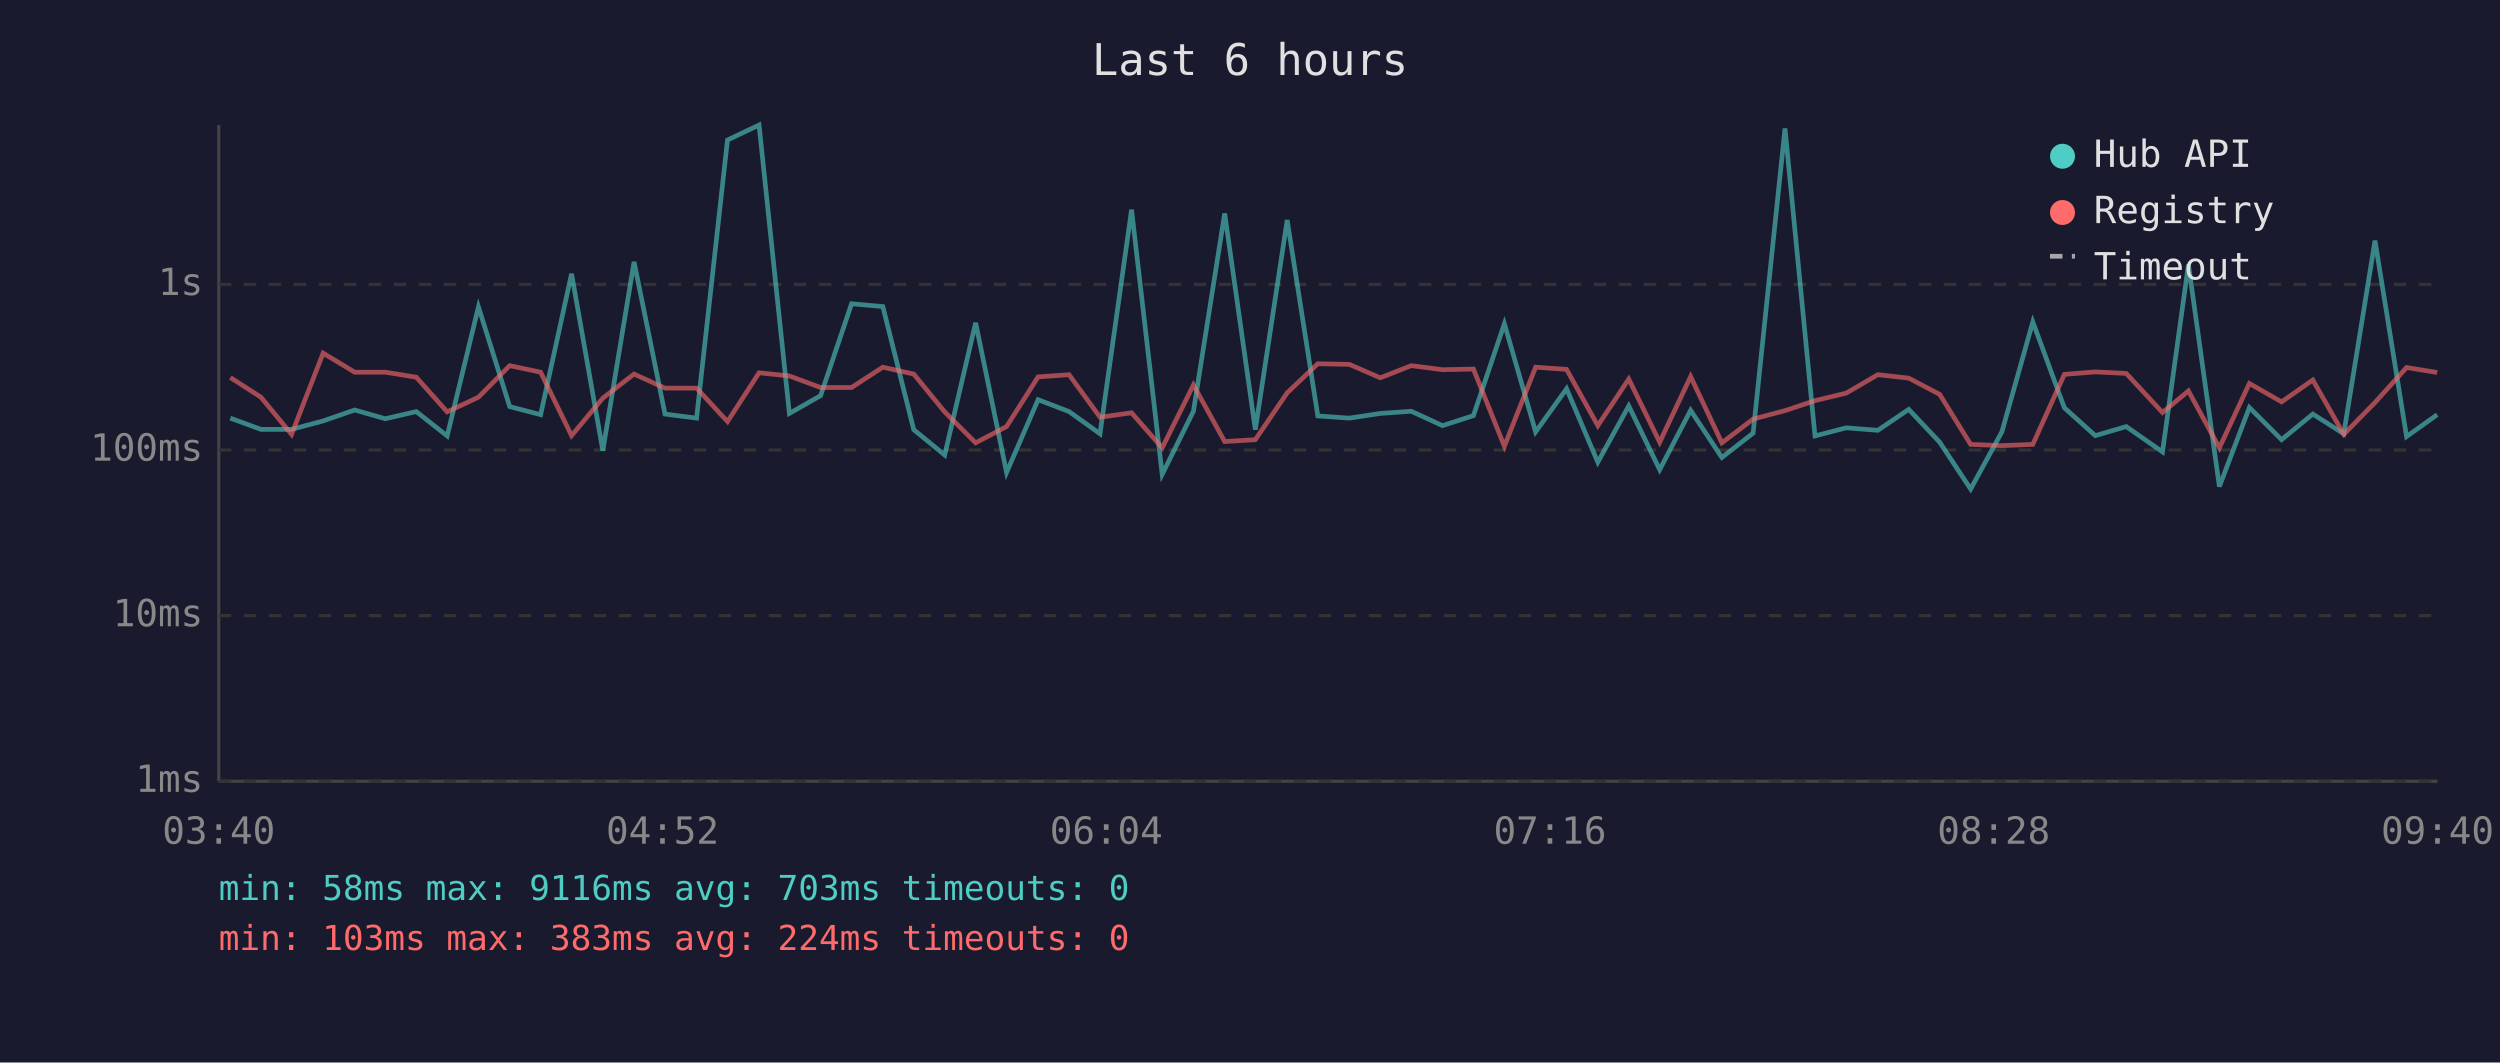
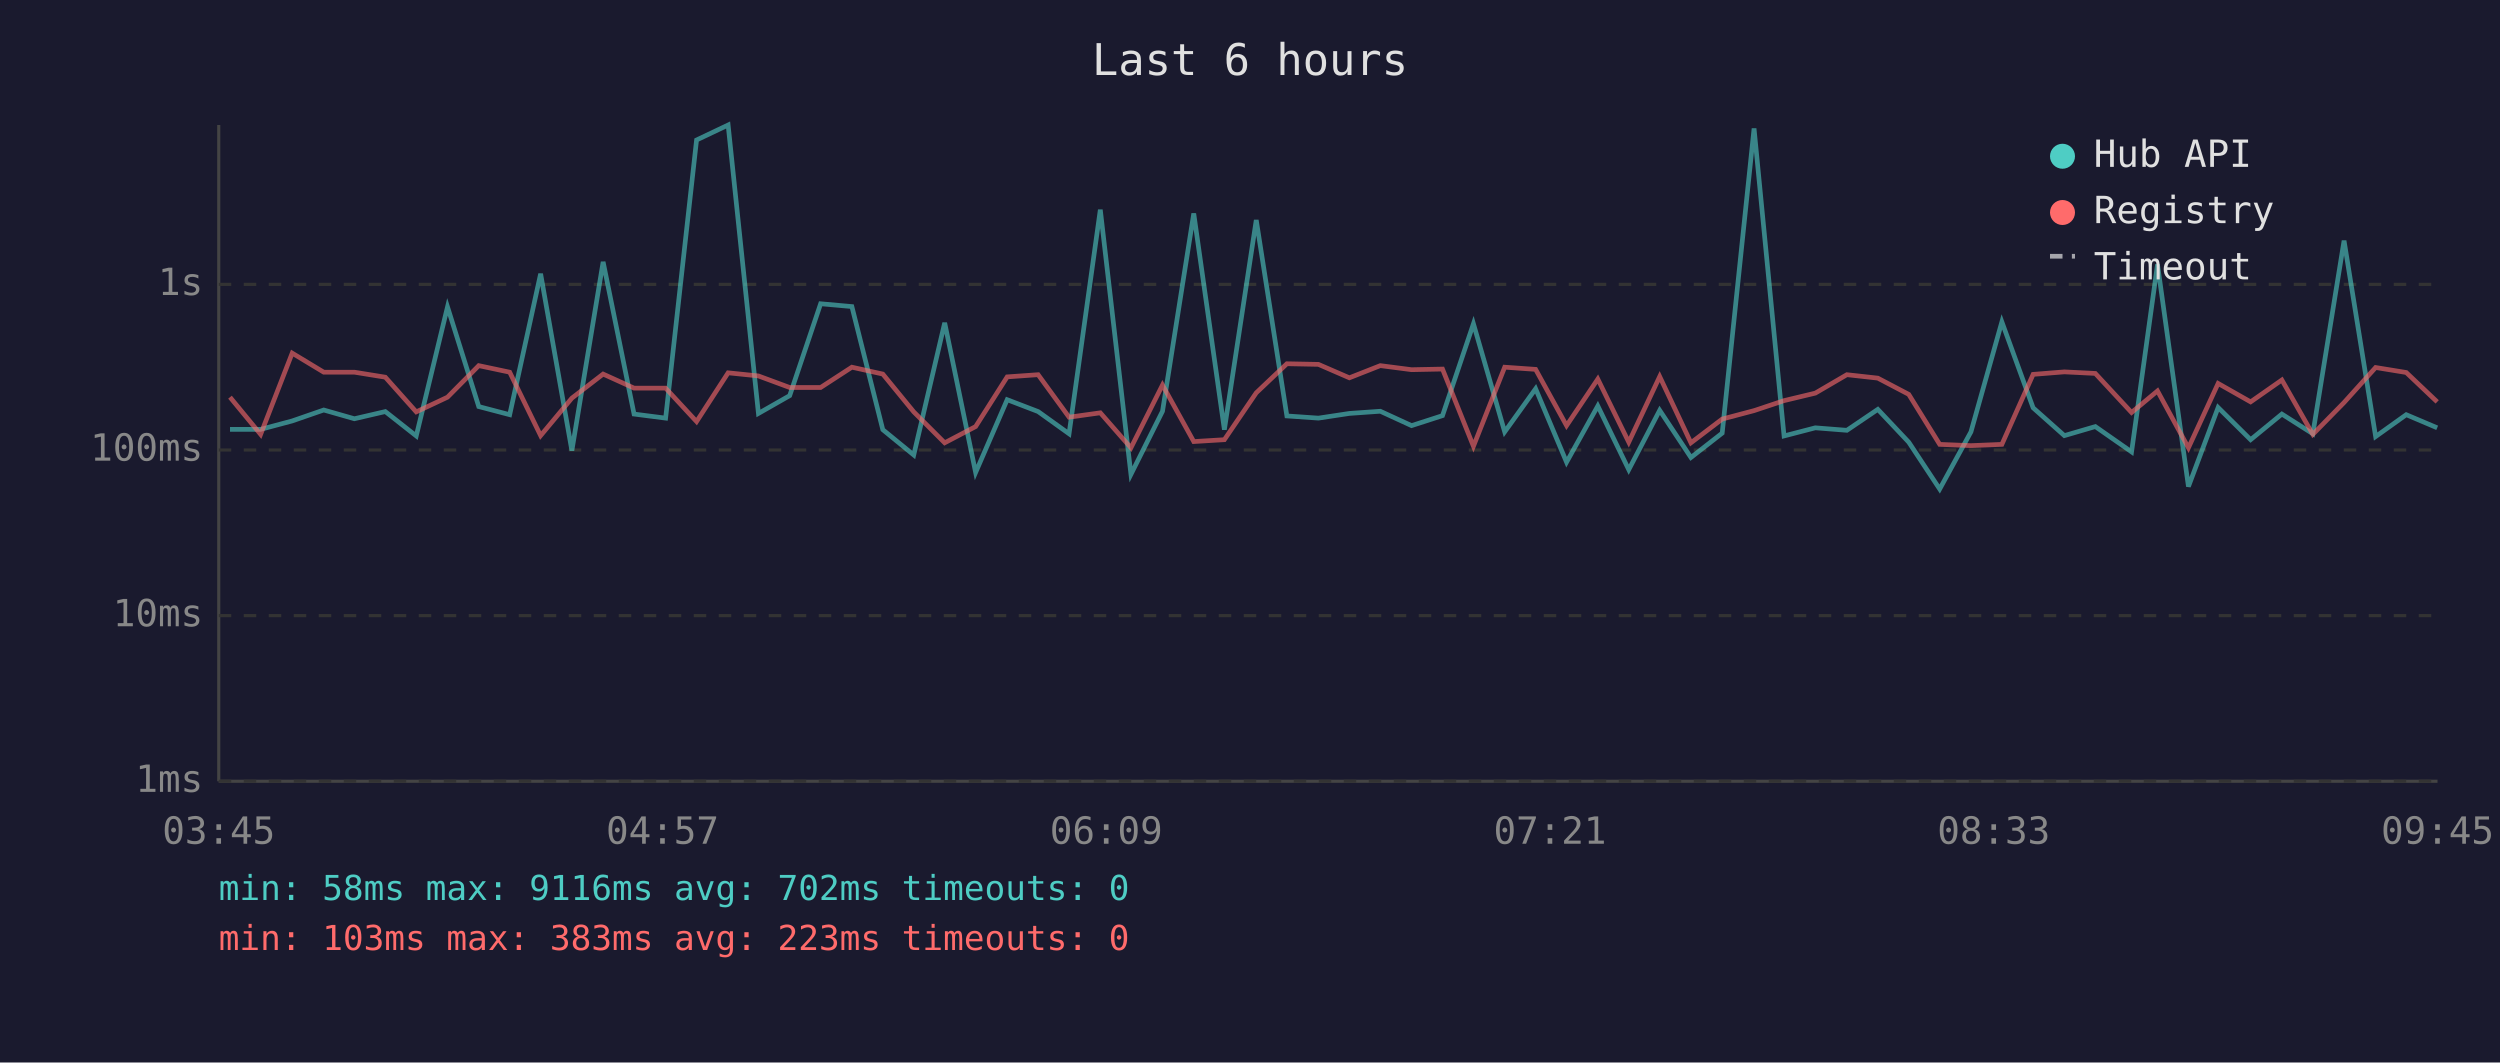
<svg xmlns="http://www.w3.org/2000/svg" viewBox="0 0 800 340" font-family="monospace" font-size="12">
  <rect width="800" height="340" fill="#1a1a2e" />
  <text x="400" y="24" fill="#e0e0e0" font-size="14" text-anchor="middle">Last 6 hours</text>
  <line x1="70" y1="40" x2="70" y2="250" stroke="#444" stroke-width="1" />
  <line x1="70" y1="250" x2="780" y2="250" stroke="#444" stroke-width="1" />
  <line x1="70" y1="250" x2="780" y2="250" stroke="#333" stroke-width="1" stroke-dasharray="4" />
  <text x="65" y="250" fill="#888" text-anchor="end" dominant-baseline="middle">1ms</text>
  <line x1="70" y1="197" x2="780" y2="197" stroke="#333" stroke-width="1" stroke-dasharray="4" />
  <text x="65" y="197" fill="#888" text-anchor="end" dominant-baseline="middle">10ms</text>
  <line x1="70" y1="144" x2="780" y2="144" stroke="#333" stroke-width="1" stroke-dasharray="4" />
  <text x="65" y="144" fill="#888" text-anchor="end" dominant-baseline="middle">100ms</text>
  <line x1="70" y1="91" x2="780" y2="91" stroke="#333" stroke-width="1" stroke-dasharray="4" />
  <text x="65" y="91" fill="#888" text-anchor="end" dominant-baseline="middle">1s</text>
-   <text x="70" y="270" fill="#888" text-anchor="middle">03:40</text>
-   <text x="212" y="270" fill="#888" text-anchor="middle">04:52</text>
-   <text x="354" y="270" fill="#888" text-anchor="middle">06:04</text>
-   <text x="496" y="270" fill="#888" text-anchor="middle">07:16</text>
-   <text x="638" y="270" fill="#888" text-anchor="middle">08:28</text>
-   <text x="780" y="270" fill="#888" text-anchor="middle">09:40</text>
-   <polyline points="73.7,133.8 83.5,137.4 93.3,137.4 103.4,134.7 113.5,131.2 123.3,134.0 133.2,131.7 143.1,139.5 153.1,98.2 163.1,130.1 173.0,132.7 182.9,87.6 192.9,144.2 202.9,83.8 212.8,132.5 222.9,133.8 232.8,44.8 242.9,40.0 252.6,132.3 262.6,126.6 272.5,97.2 282.5,98.1 292.4,137.5 302.3,145.6 312.2,103.3 322.1,151.2 332.2,127.9 342.1,131.7 352.0,138.8 362.1,67.1 371.9,151.8 381.9,131.6 391.9,68.3 401.7,137.5 411.9,70.4 421.7,133.1 431.8,133.8 441.7,132.3 451.6,131.6 461.6,136.2 471.5,133.0 481.4,103.6 491.4,138.2 501.3,124.4 511.3,147.9 521.2,129.9 531.1,150.3 541.0,131.3 551.0,146.4 561.0,138.6 571.2,41.1 580.8,139.5 590.8,136.9 600.9,137.7 610.8,131.0 620.7,141.5 630.6,156.5 640.6,138.2 650.5,103.0 660.6,130.5 670.5,139.4 680.4,136.5 692.0,144.6 700.3,84.6 710.2,155.7 719.8,130.4 730.1,140.7 740.1,132.5 750.0,138.8 760.0,77.0 770.1,139.7 779.9,132.7" fill="none" stroke="#4ecdc4" stroke-width="1.5" opacity="0.6" />
-   <polyline points="73.7,120.8 83.5,127.1 93.3,139.0 103.4,113.0 113.5,119.1 123.3,119.1 133.2,120.7 143.1,131.8 153.1,127.1 163.1,117.0 173.0,119.1 182.9,139.4 192.9,127.4 202.9,119.7 212.8,124.2 222.9,124.2 232.8,134.9 242.9,119.3 252.6,120.3 262.6,124.0 272.5,124.0 282.5,117.5 292.4,119.7 302.3,131.8 312.2,141.7 322.1,136.5 332.2,120.6 342.1,119.9 352.0,133.5 362.1,132.1 371.9,143.3 381.9,123.2 391.9,141.3 401.7,140.7 411.9,125.7 421.7,116.4 431.8,116.6 441.7,120.9 451.6,117.0 461.6,118.3 471.5,118.1 481.4,142.8 491.4,117.5 501.3,118.2 511.3,136.2 521.2,121.3 531.1,141.5 541.0,120.5 551.0,141.7 561.0,134.1 571.2,131.4 580.8,128.2 590.8,125.8 600.9,119.9 610.8,121.0 620.7,126.2 630.6,142.2 640.6,142.6 650.5,142.2 660.6,119.8 670.5,119.0 680.4,119.5 692.0,132.0 700.3,125.1 710.2,143.3 719.8,122.7 730.1,128.6 740.1,121.6 750.0,139.0 760.0,128.8 770.1,117.6 779.9,119.2" fill="none" stroke="#ff6b6b" stroke-width="1.5" opacity="0.6" />
+   <text x="70" y="270" fill="#888" text-anchor="middle">03:45</text>
+   <text x="212" y="270" fill="#888" text-anchor="middle">04:57</text>
+   <text x="354" y="270" fill="#888" text-anchor="middle">06:09</text>
+   <text x="496" y="270" fill="#888" text-anchor="middle">07:21</text>
+   <text x="638" y="270" fill="#888" text-anchor="middle">08:33</text>
+   <text x="780" y="270" fill="#888" text-anchor="middle">09:45</text>
+   <polyline points="73.6,137.4 83.4,137.4 93.5,134.7 103.6,131.2 113.4,134.0 123.3,131.7 133.2,139.5 143.2,98.2 153.2,130.1 163.1,132.7 173.0,87.6 183.0,144.2 193.0,83.8 202.9,132.5 213.0,133.8 222.9,44.8 233.0,40.0 242.7,132.3 252.7,126.6 262.6,97.2 272.6,98.1 282.5,137.5 292.4,145.6 302.3,103.3 312.2,151.2 322.3,127.9 332.2,131.7 342.1,138.8 352.1,67.1 361.9,151.8 372.0,131.6 382.0,68.3 391.8,137.5 402.0,70.4 411.8,133.1 421.9,133.8 431.8,132.3 441.7,131.6 451.7,136.2 461.6,133.0 471.5,103.6 481.5,138.2 491.4,124.4 501.3,147.9 511.3,129.9 521.2,150.3 531.1,131.3 541.1,146.4 551.1,138.6 561.3,41.1 570.9,139.5 580.9,136.9 591.0,137.7 600.9,131.0 610.8,141.5 620.7,156.5 630.7,138.2 640.6,103.0 650.6,130.5 660.6,139.4 670.5,136.5 682.1,144.6 690.4,84.6 700.3,155.7 709.8,130.4 720.2,140.7 730.2,132.5 740.1,138.8 750.1,77.0 760.2,139.7 770.0,132.7 779.9,136.9" fill="none" stroke="#4ecdc4" stroke-width="1.5" opacity="0.6" />
+   <polyline points="73.6,127.1 83.4,139.0 93.5,113.0 103.6,119.1 113.4,119.1 123.3,120.7 133.2,131.8 143.2,127.1 153.2,117.0 163.1,119.1 173.0,139.4 183.0,127.4 193.0,119.7 202.9,124.2 213.0,124.2 222.9,134.9 233.0,119.3 242.7,120.3 252.7,124.0 262.6,124.0 272.6,117.5 282.5,119.7 292.4,131.8 302.3,141.7 312.2,136.5 322.3,120.6 332.2,119.9 342.1,133.5 352.1,132.1 361.9,143.3 372.0,123.2 382.0,141.3 391.8,140.7 402.0,125.7 411.8,116.4 421.9,116.6 431.8,120.9 441.7,117.0 451.7,118.3 461.6,118.1 471.5,142.8 481.5,117.5 491.4,118.2 501.3,136.2 511.3,121.3 521.2,141.5 531.1,120.5 541.1,141.7 551.1,134.1 561.3,131.4 570.9,128.2 580.9,125.8 591.0,119.9 600.9,121.0 610.8,126.2 620.7,142.2 630.7,142.6 640.6,142.2 650.6,119.8 660.6,119.0 670.5,119.5 682.1,132.0 690.4,125.1 700.3,143.3 709.8,122.7 720.2,128.6 730.2,121.6 740.1,139.0 750.1,128.8 760.2,117.6 770.0,119.2 779.9,128.6" fill="none" stroke="#ff6b6b" stroke-width="1.5" opacity="0.6" />
  <circle cx="660" cy="50" r="4" fill="#4ecdc4" />
  <text x="670" y="50" fill="#e0e0e0" dominant-baseline="middle">Hub API</text>
  <circle cx="660" cy="68" r="4" fill="#ff6b6b" />
  <text x="670" y="68" fill="#e0e0e0" dominant-baseline="middle">Registry</text>
  <line x1="656" y1="82" x2="664" y2="82" stroke="#e0e0e0" stroke-width="1.5" stroke-dasharray="4,3" opacity="0.7" />
  <text x="670" y="86" fill="#e0e0e0" dominant-baseline="middle">Timeout</text>
-   <text x="70" y="288" fill="#4ecdc4" font-size="11">min: 58ms  max: 9116ms  avg: 703ms  timeouts: 0</text>
-   <text x="70" y="304" fill="#ff6b6b" font-size="11">min: 103ms  max: 383ms  avg: 224ms  timeouts: 0</text>
+   <text x="70" y="288" fill="#4ecdc4" font-size="11">min: 58ms  max: 9116ms  avg: 702ms  timeouts: 0</text>
+   <text x="70" y="304" fill="#ff6b6b" font-size="11">min: 103ms  max: 383ms  avg: 223ms  timeouts: 0</text>
</svg>
